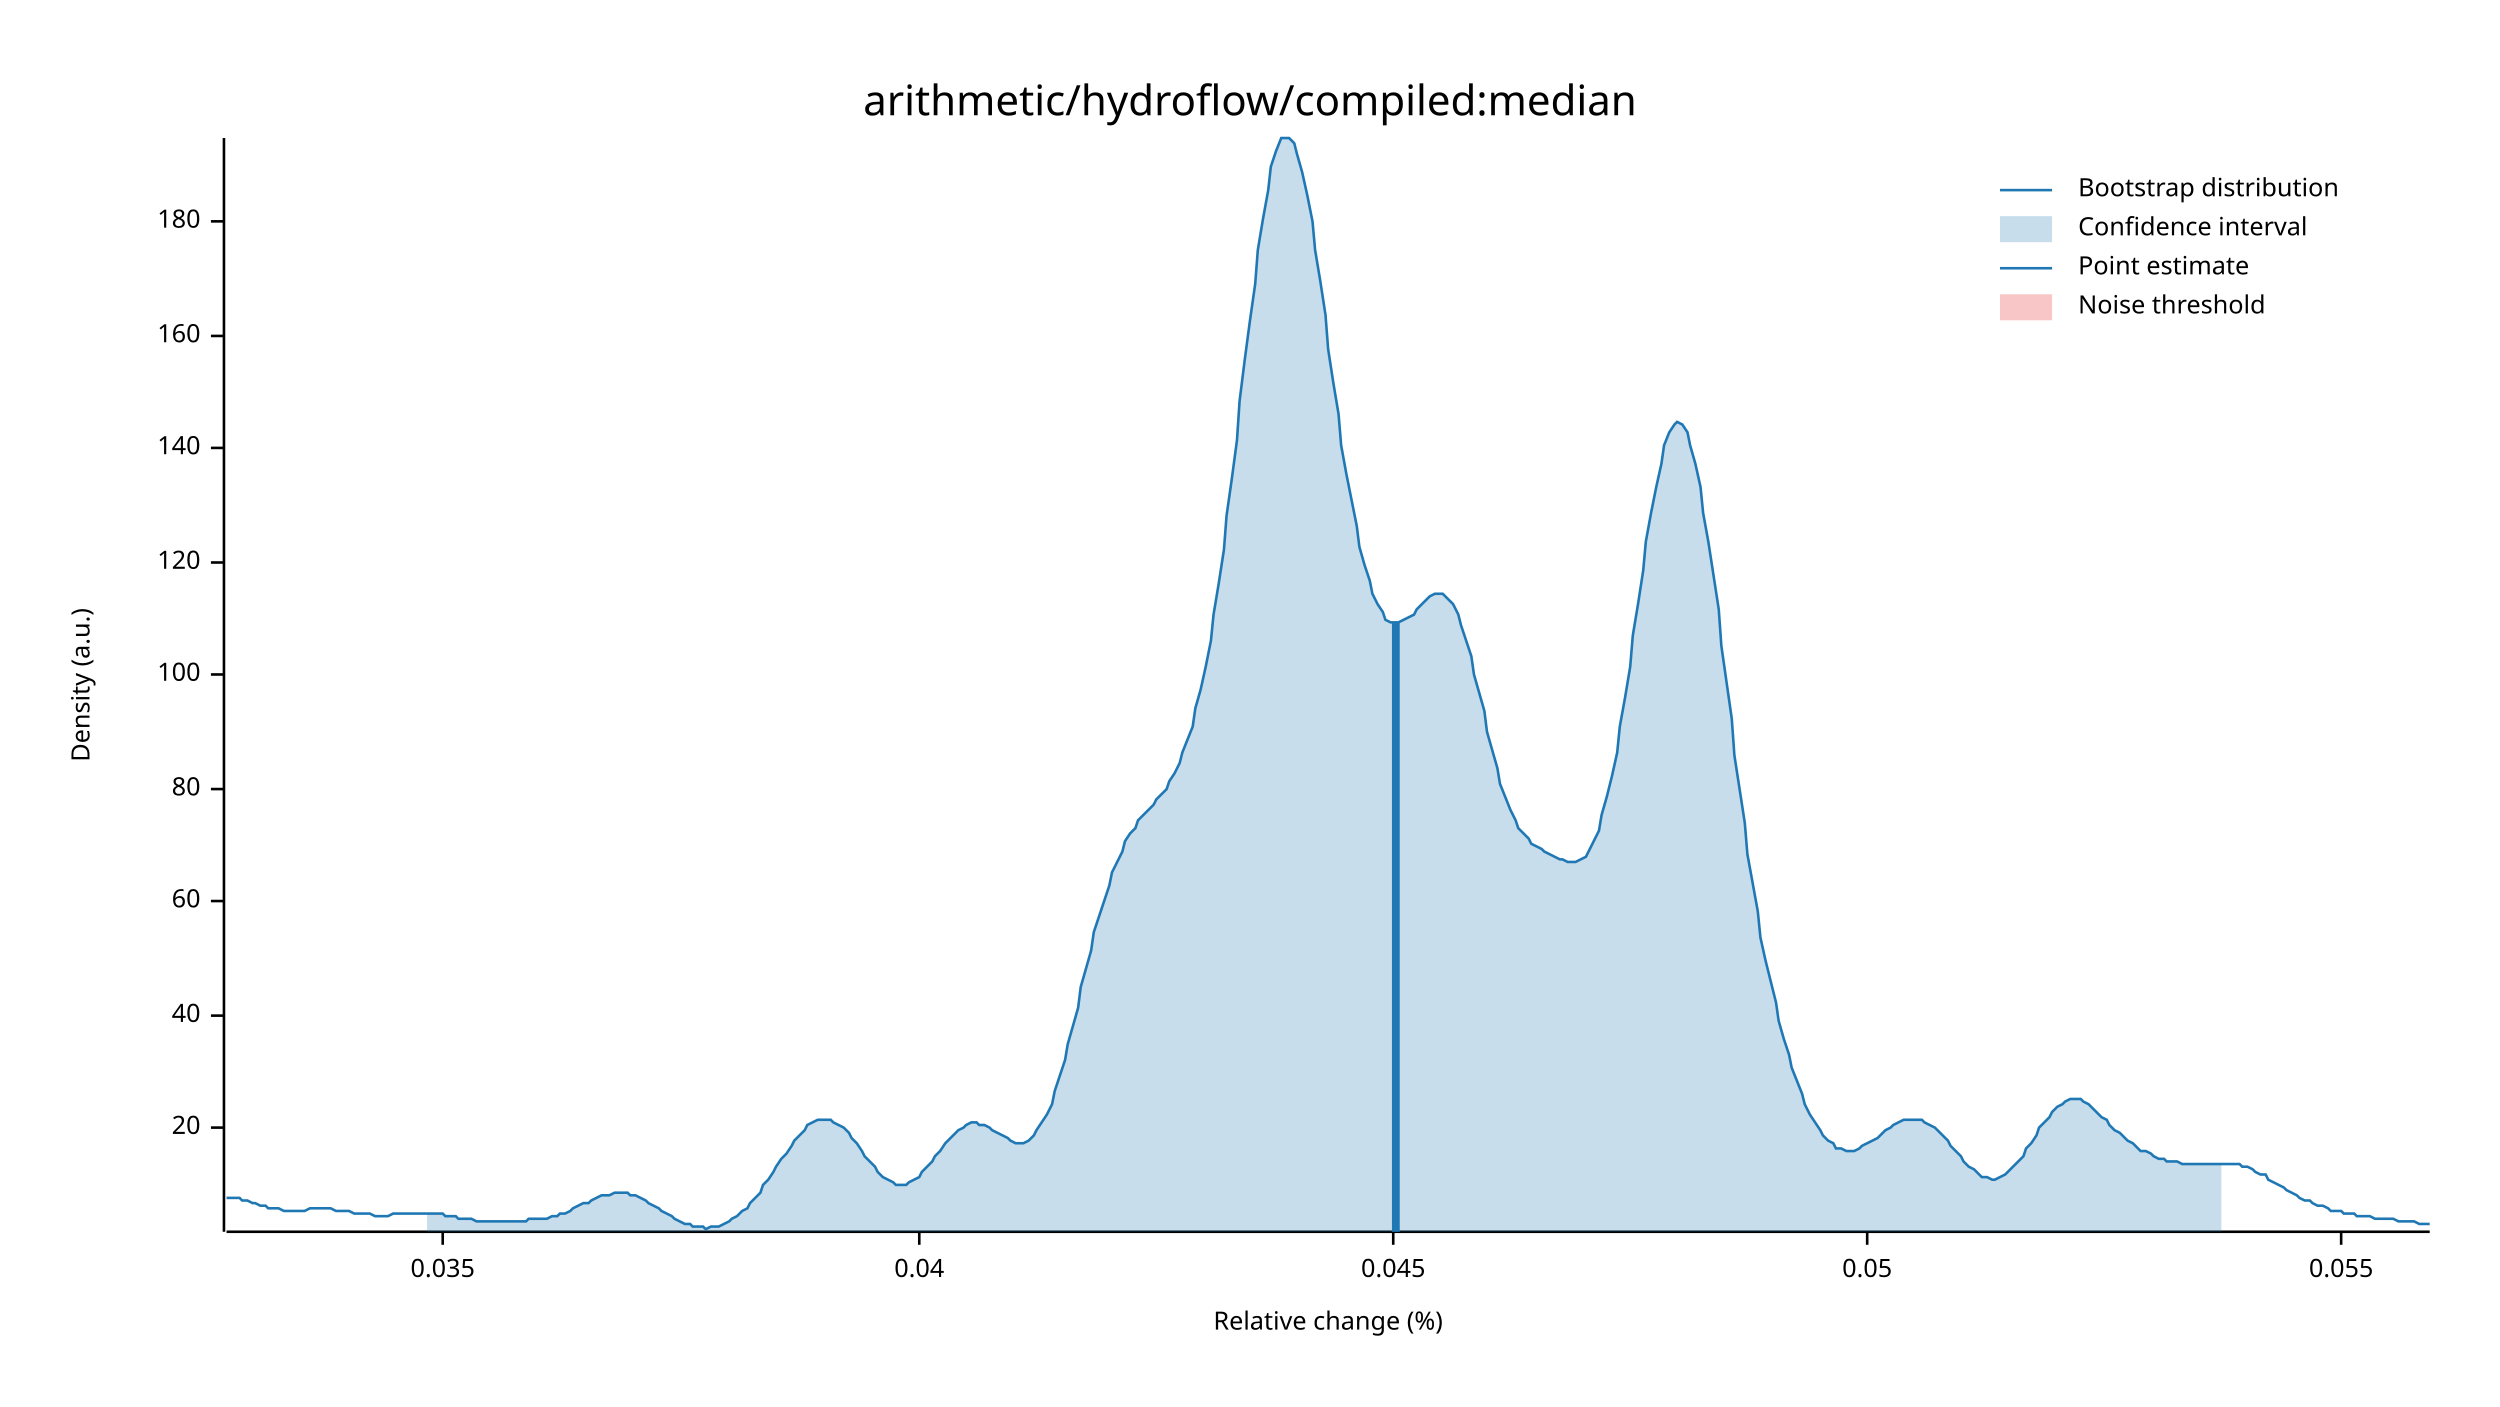
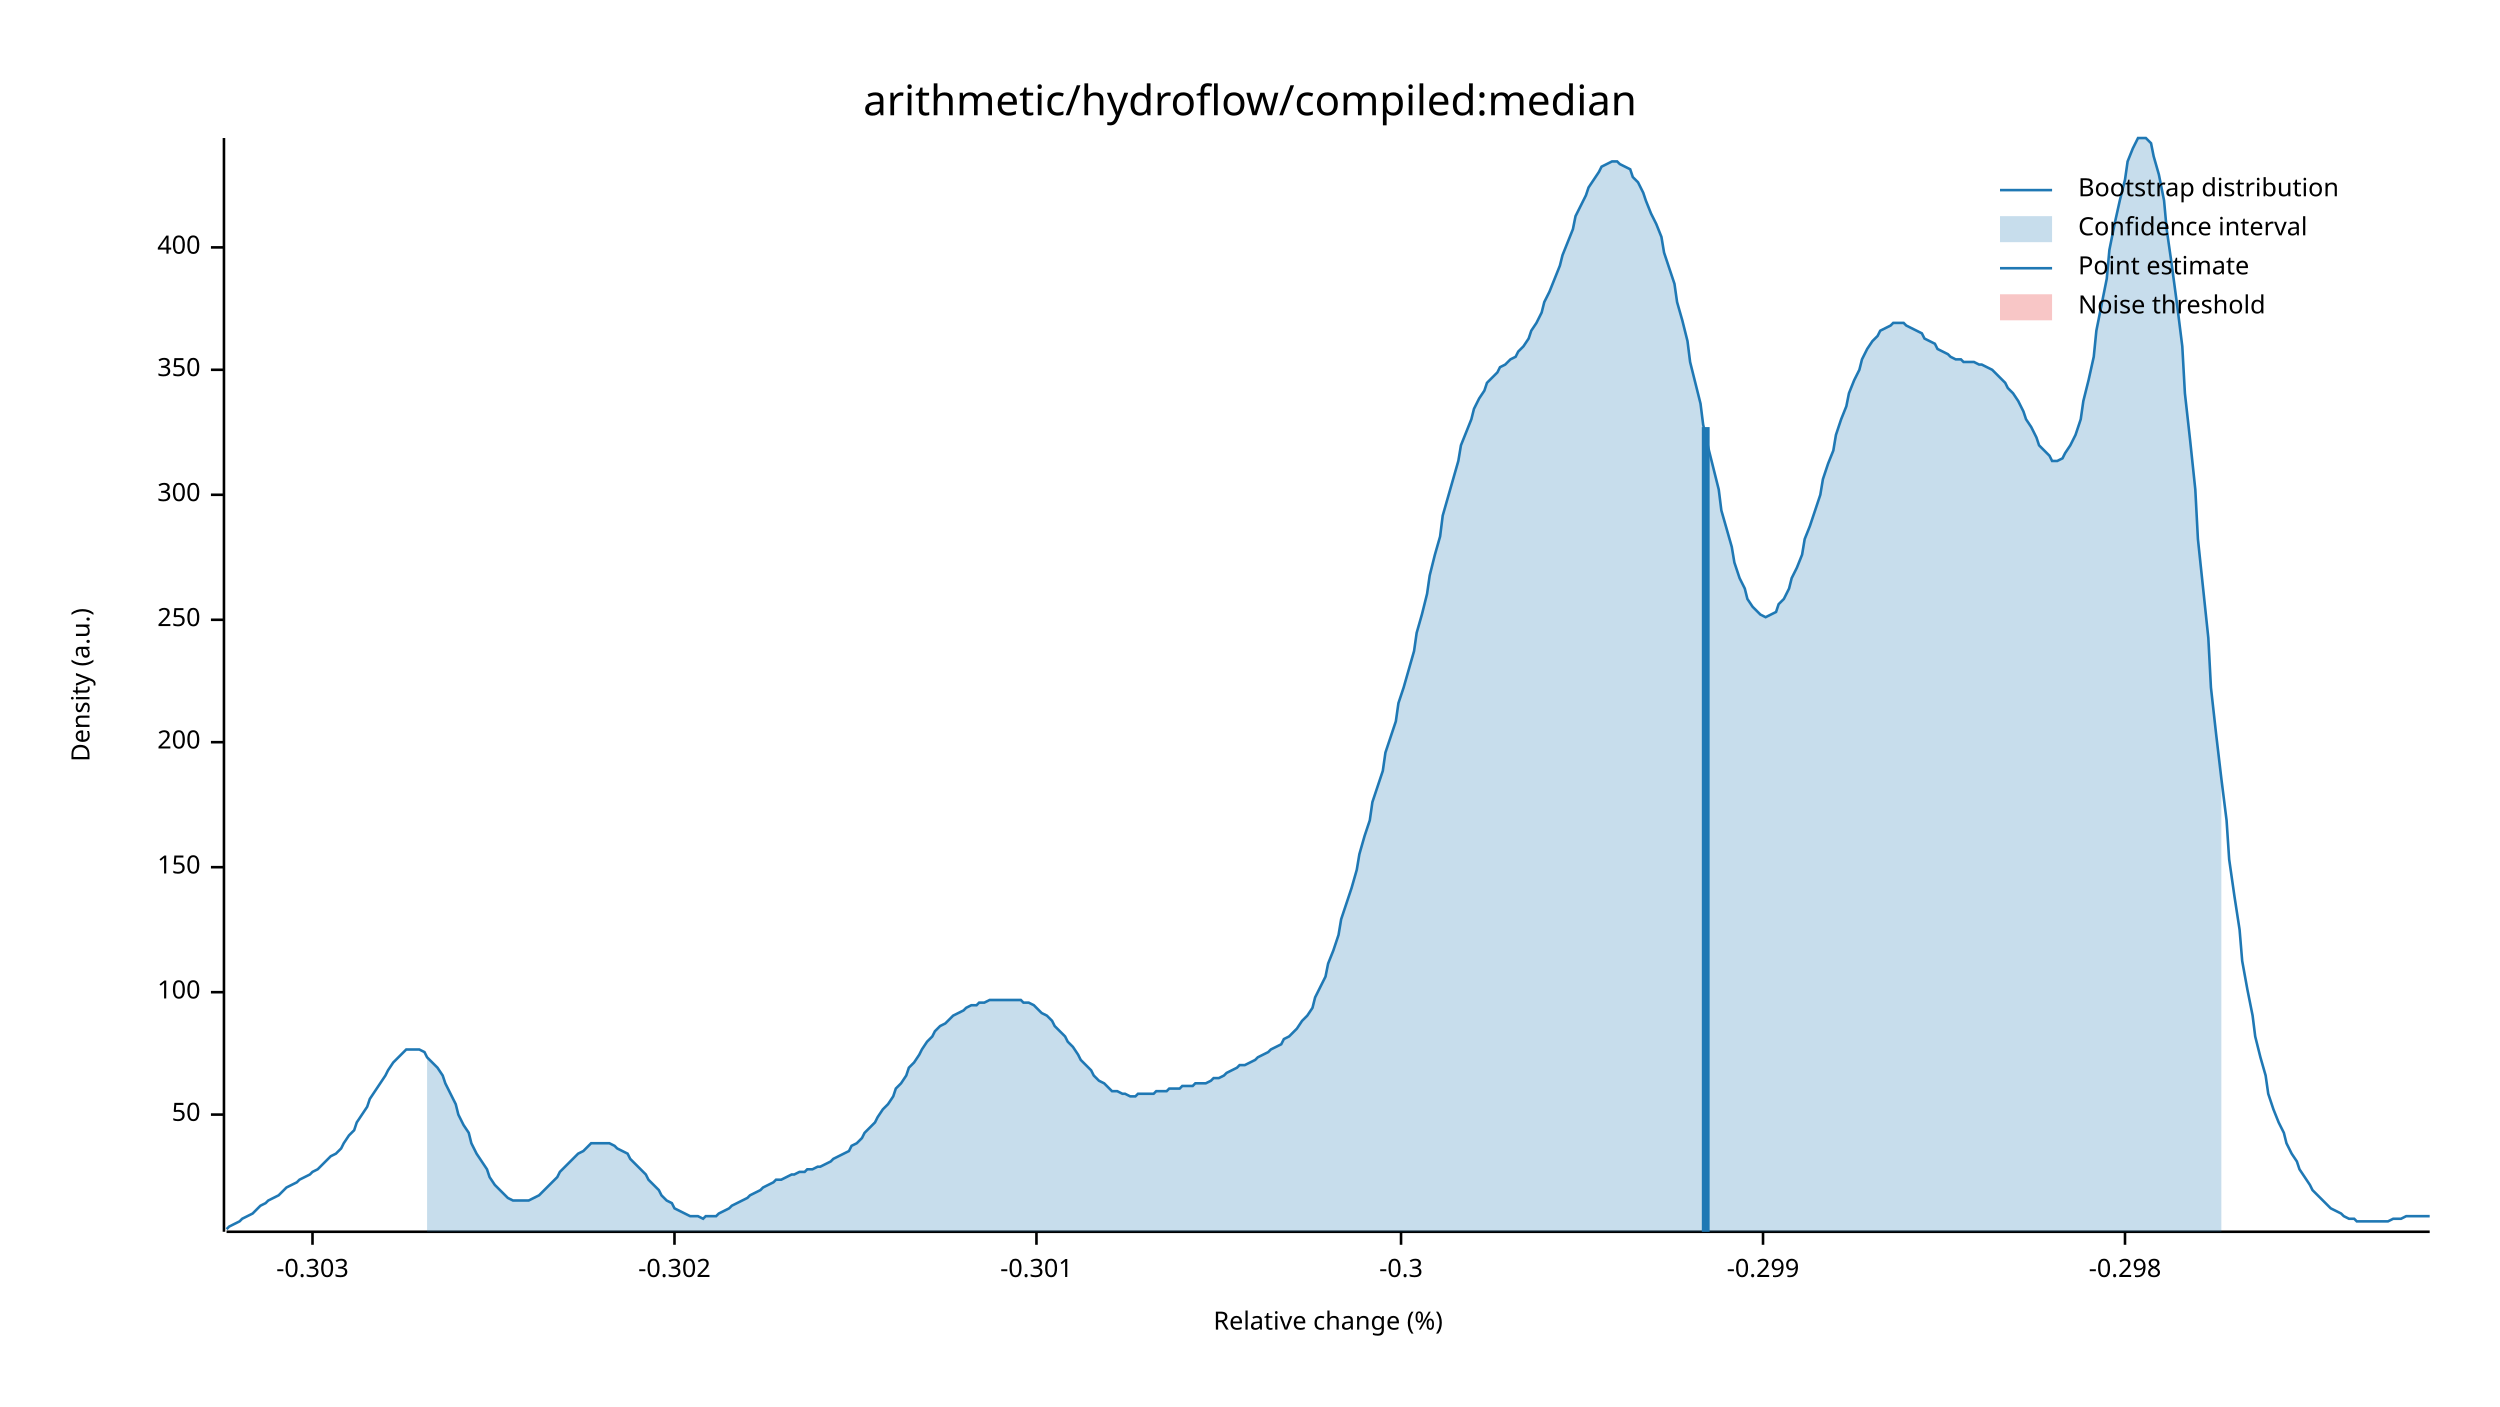
<svg xmlns="http://www.w3.org/2000/svg" width="960" height="540" viewBox="0 0 960 540">
  <text x="480" y="32" dy="0.76em" text-anchor="middle" font-family="sans-serif" font-size="16.129" opacity="1" fill="#000000">
arithmetic/hydroflow/compiled:median
</text>
  <text x="27" y="263" dy="0.76em" text-anchor="middle" font-family="sans-serif" font-size="9.677" opacity="1" fill="#000000" transform="rotate(270, 27, 263)">
Density (a.u.)
</text>
  <text x="510" y="513" dy="-0.5ex" text-anchor="middle" font-family="sans-serif" font-size="9.677" opacity="1" fill="#000000">
Relative change (%)
</text>
  <polyline fill="none" opacity="1" stroke="#000000" stroke-width="1" points="86,53 86,473 " />
-   <text x="77" y="433" dy="0.5ex" text-anchor="end" font-family="sans-serif" font-size="9.677" opacity="1" fill="#000000">
- 20
+   <text x="77" y="428" dy="0.5ex" text-anchor="end" font-family="sans-serif" font-size="9.677" opacity="1" fill="#000000">
+ 50
</text>
-   <polyline fill="none" opacity="1" stroke="#000000" stroke-width="1" points="81,433 86,433 " />
-   <text x="77" y="390" dy="0.5ex" text-anchor="end" font-family="sans-serif" font-size="9.677" opacity="1" fill="#000000">
- 40
- </text>
-   <polyline fill="none" opacity="1" stroke="#000000" stroke-width="1" points="81,390 86,390 " />
-   <text x="77" y="346" dy="0.5ex" text-anchor="end" font-family="sans-serif" font-size="9.677" opacity="1" fill="#000000">
- 60
- </text>
-   <polyline fill="none" opacity="1" stroke="#000000" stroke-width="1" points="81,346 86,346 " />
-   <text x="77" y="303" dy="0.5ex" text-anchor="end" font-family="sans-serif" font-size="9.677" opacity="1" fill="#000000">
- 80
- </text>
-   <polyline fill="none" opacity="1" stroke="#000000" stroke-width="1" points="81,303 86,303 " />
-   <text x="77" y="259" dy="0.5ex" text-anchor="end" font-family="sans-serif" font-size="9.677" opacity="1" fill="#000000">
+   <polyline fill="none" opacity="1" stroke="#000000" stroke-width="1" points="81,428 86,428 " />
+   <text x="77" y="381" dy="0.5ex" text-anchor="end" font-family="sans-serif" font-size="9.677" opacity="1" fill="#000000">
100
</text>
-   <polyline fill="none" opacity="1" stroke="#000000" stroke-width="1" points="81,259 86,259 " />
-   <text x="77" y="216" dy="0.5ex" text-anchor="end" font-family="sans-serif" font-size="9.677" opacity="1" fill="#000000">
- 120
+   <polyline fill="none" opacity="1" stroke="#000000" stroke-width="1" points="81,381 86,381 " />
+   <text x="77" y="333" dy="0.5ex" text-anchor="end" font-family="sans-serif" font-size="9.677" opacity="1" fill="#000000">
+ 150
</text>
-   <polyline fill="none" opacity="1" stroke="#000000" stroke-width="1" points="81,216 86,216 " />
-   <text x="77" y="172" dy="0.5ex" text-anchor="end" font-family="sans-serif" font-size="9.677" opacity="1" fill="#000000">
- 140
+   <polyline fill="none" opacity="1" stroke="#000000" stroke-width="1" points="81,333 86,333 " />
+   <text x="77" y="285" dy="0.5ex" text-anchor="end" font-family="sans-serif" font-size="9.677" opacity="1" fill="#000000">
+ 200
</text>
-   <polyline fill="none" opacity="1" stroke="#000000" stroke-width="1" points="81,172 86,172 " />
-   <text x="77" y="129" dy="0.5ex" text-anchor="end" font-family="sans-serif" font-size="9.677" opacity="1" fill="#000000">
- 160
+   <polyline fill="none" opacity="1" stroke="#000000" stroke-width="1" points="81,285 86,285 " />
+   <text x="77" y="238" dy="0.5ex" text-anchor="end" font-family="sans-serif" font-size="9.677" opacity="1" fill="#000000">
+ 250
</text>
-   <polyline fill="none" opacity="1" stroke="#000000" stroke-width="1" points="81,129 86,129 " />
-   <text x="77" y="85" dy="0.5ex" text-anchor="end" font-family="sans-serif" font-size="9.677" opacity="1" fill="#000000">
- 180
+   <polyline fill="none" opacity="1" stroke="#000000" stroke-width="1" points="81,238 86,238 " />
+   <text x="77" y="190" dy="0.5ex" text-anchor="end" font-family="sans-serif" font-size="9.677" opacity="1" fill="#000000">
+ 300
</text>
-   <polyline fill="none" opacity="1" stroke="#000000" stroke-width="1" points="81,85 86,85 " />
+   <polyline fill="none" opacity="1" stroke="#000000" stroke-width="1" points="81,190 86,190 " />
+   <text x="77" y="142" dy="0.5ex" text-anchor="end" font-family="sans-serif" font-size="9.677" opacity="1" fill="#000000">
+ 350
+ </text>
+   <polyline fill="none" opacity="1" stroke="#000000" stroke-width="1" points="81,142 86,142 " />
+   <text x="77" y="95" dy="0.5ex" text-anchor="end" font-family="sans-serif" font-size="9.677" opacity="1" fill="#000000">
+ 400
+ </text>
+   <polyline fill="none" opacity="1" stroke="#000000" stroke-width="1" points="81,95 86,95 " />
  <polyline fill="none" opacity="1" stroke="#000000" stroke-width="1" points="87,473 933,473 " />
-   <text x="170" y="483" dy="0.76em" text-anchor="middle" font-family="sans-serif" font-size="9.677" opacity="1" fill="#000000">
- 0.035
+   <text x="120" y="483" dy="0.76em" text-anchor="middle" font-family="sans-serif" font-size="9.677" opacity="1" fill="#000000">
+ -0.303
</text>
-   <polyline fill="none" opacity="1" stroke="#000000" stroke-width="1" points="170,473 170,478 " />
-   <text x="353" y="483" dy="0.76em" text-anchor="middle" font-family="sans-serif" font-size="9.677" opacity="1" fill="#000000">
- 0.04
+   <polyline fill="none" opacity="1" stroke="#000000" stroke-width="1" points="120,473 120,478 " />
+   <text x="259" y="483" dy="0.76em" text-anchor="middle" font-family="sans-serif" font-size="9.677" opacity="1" fill="#000000">
+ -0.302
</text>
-   <polyline fill="none" opacity="1" stroke="#000000" stroke-width="1" points="353,473 353,478 " />
-   <text x="535" y="483" dy="0.76em" text-anchor="middle" font-family="sans-serif" font-size="9.677" opacity="1" fill="#000000">
- 0.045
+   <polyline fill="none" opacity="1" stroke="#000000" stroke-width="1" points="259,473 259,478 " />
+   <text x="398" y="483" dy="0.76em" text-anchor="middle" font-family="sans-serif" font-size="9.677" opacity="1" fill="#000000">
+ -0.301
</text>
-   <polyline fill="none" opacity="1" stroke="#000000" stroke-width="1" points="535,473 535,478 " />
-   <text x="717" y="483" dy="0.76em" text-anchor="middle" font-family="sans-serif" font-size="9.677" opacity="1" fill="#000000">
- 0.05
+   <polyline fill="none" opacity="1" stroke="#000000" stroke-width="1" points="398,473 398,478 " />
+   <text x="538" y="483" dy="0.76em" text-anchor="middle" font-family="sans-serif" font-size="9.677" opacity="1" fill="#000000">
+ -0.3
</text>
-   <polyline fill="none" opacity="1" stroke="#000000" stroke-width="1" points="717,473 717,478 " />
-   <text x="899" y="483" dy="0.76em" text-anchor="middle" font-family="sans-serif" font-size="9.677" opacity="1" fill="#000000">
- 0.055
+   <polyline fill="none" opacity="1" stroke="#000000" stroke-width="1" points="538,473 538,478 " />
+   <text x="677" y="483" dy="0.76em" text-anchor="middle" font-family="sans-serif" font-size="9.677" opacity="1" fill="#000000">
+ -0.299
</text>
-   <polyline fill="none" opacity="1" stroke="#000000" stroke-width="1" points="899,473 899,478 " />
-   <polyline fill="none" opacity="1" stroke="#1F78B4" stroke-width="1" points="87,460 88,460 90,460 92,460 93,461 95,461 97,462 98,462 100,463 102,463 103,464 105,464 107,464 109,465 110,465 112,465 114,465 115,465 117,465 119,464 120,464 122,464 124,464 125,464 127,464 129,465 131,465 132,465 134,465 136,466 137,466 139,466 141,466 142,466 144,467 146,467 148,467 149,467 151,466 153,466 154,466 156,466 158,466 159,466 161,466 163,466 164,466 166,466 168,466 170,466 171,467 173,467 175,467 176,468 178,468 180,468 181,468 183,469 185,469 187,469 188,469 190,469 192,469 193,469 195,469 197,469 198,469 200,469 202,469 203,468 205,468 207,468 209,468 210,468 212,467 214,467 215,466 217,466 219,465 220,464 222,463 224,462 226,462 227,461 229,460 231,459 232,459 234,459 236,458 237,458 239,458 241,458 242,459 244,459 246,460 248,461 249,462 251,463 253,464 254,465 256,466 258,467 259,468 261,469 263,470 265,470 266,471 268,471 270,471 271,472 273,471 275,471 276,471 278,470 280,469 281,468 283,467 285,465 287,464 288,462 290,460 292,458 293,455 295,453 297,450 298,448 300,445 302,443 304,440 305,438 307,436 309,434 310,432 312,431 314,430 315,430 317,430 319,430 320,431 322,432 324,433 326,435 327,437 329,439 331,442 332,444 334,446 336,448 337,450 339,452 341,453 343,454 344,455 346,455 348,455 349,454 351,453 353,452 354,450 356,448 358,446 359,444 361,442 363,439 365,437 366,436 368,434 370,433 371,432 373,431 375,431 376,432 378,432 380,433 381,434 383,435 385,436 387,437 388,438 390,439 392,439 393,439 395,438 397,436 398,434 400,431 402,428 404,424 405,419 407,413 409,407 410,401 412,394 414,387 415,379 417,372 419,365 420,358 422,352 424,346 426,340 427,335 429,331 431,327 432,323 434,320 436,318 437,315 439,313 441,311 443,309 444,307 446,305 448,303 449,300 451,297 453,293 454,289 456,284 458,279 459,272 461,265 463,256 465,246 466,236 468,224 470,211 471,198 473,184 475,169 476,154 478,138 480,123 482,109 483,96 485,84 487,73 488,64 490,58 492,53 493,53 495,53 497,55 498,59 500,66 502,75 504,85 505,96 507,108 509,121 510,134 512,147 514,159 515,171 517,182 519,192 521,202 522,210 524,217 526,223 527,228 529,232 531,235 532,238 534,239 536,239 537,239 539,238 541,237 543,236 544,234 546,232 548,230 549,229 551,228 553,228 554,228 556,230 558,232 560,236 561,240 563,246 565,252 566,259 568,266 570,273 571,281 573,288 575,295 576,301 578,306 580,311 582,315 583,318 585,320 587,322 588,324 590,325 592,326 593,327 595,328 597,329 599,330 600,330 602,331 604,331 605,331 607,330 609,329 610,327 612,323 614,319 615,313 617,306 619,298 621,289 622,279 624,268 626,256 627,244 629,232 631,219 632,208 634,197 636,187 638,178 639,171 641,166 643,163 644,162 646,163 648,166 649,171 651,178 653,187 654,197 656,208 658,221 660,234 661,248 663,262 665,276 666,290 668,303 670,316 671,328 673,339 675,350 676,360 678,369 680,377 682,385 683,392 685,399 687,405 688,410 690,415 692,420 693,424 695,428 697,431 699,434 700,436 702,438 704,439 705,441 707,441 709,442 710,442 712,442 714,441 715,440 717,439 719,438 721,437 722,436 724,434 726,433 727,432 729,431 731,430 732,430 734,430 736,430 738,430 739,431 741,432 743,433 744,434 746,436 748,438 749,440 751,442 753,444 754,446 756,448 758,449 760,451 761,452 763,452 765,453 766,453 768,452 770,451 771,450 773,448 775,446 777,444 778,441 780,439 782,436 783,433 785,431 787,429 788,427 790,425 792,424 793,423 795,422 797,422 799,422 800,423 802,424 804,426 805,427 807,429 809,430 810,432 812,434 814,435 816,437 817,438 819,439 821,441 822,442 824,442 826,443 827,444 829,445 831,445 832,446 834,446 836,446 838,447 839,447 841,447 843,447 844,447 846,447 848,447 849,447 851,447 853,447 855,447 856,447 858,447 860,447 861,448 863,448 865,449 866,450 868,451 870,451 871,453 873,454 875,455 877,456 878,457 880,458 882,459 883,460 885,461 887,461 888,462 890,463 892,463 894,464 895,465 897,465 899,465 900,466 902,466 904,466 905,467 907,467 909,467 910,467 912,468 914,468 916,468 917,468 919,468 921,469 922,469 924,469 926,469 927,469 929,470 931,470 933,470 " />
-   <polygon opacity="0.25" fill="#1F78B4" points="164,466 166,466 168,466 170,466 171,467 173,467 175,467 176,468 178,468 180,468 181,468 183,469 185,469 187,469 188,469 190,469 192,469 193,469 195,469 197,469 198,469 200,469 202,469 203,468 205,468 207,468 209,468 210,468 212,467 214,467 215,466 217,466 219,465 220,464 222,463 224,462 226,462 227,461 229,460 231,459 232,459 234,459 236,458 237,458 239,458 241,458 242,459 244,459 246,460 248,461 249,462 251,463 253,464 254,465 256,466 258,467 259,468 261,469 263,470 265,470 266,471 268,471 270,471 271,472 273,471 275,471 276,471 278,470 280,469 281,468 283,467 285,465 287,464 288,462 290,460 292,458 293,455 295,453 297,450 298,448 300,445 302,443 304,440 305,438 307,436 309,434 310,432 312,431 314,430 315,430 317,430 319,430 320,431 322,432 324,433 326,435 327,437 329,439 331,442 332,444 334,446 336,448 337,450 339,452 341,453 343,454 344,455 346,455 348,455 349,454 351,453 353,452 354,450 356,448 358,446 359,444 361,442 363,439 365,437 366,436 368,434 370,433 371,432 373,431 375,431 376,432 378,432 380,433 381,434 383,435 385,436 387,437 388,438 390,439 392,439 393,439 395,438 397,436 398,434 400,431 402,428 404,424 405,419 407,413 409,407 410,401 412,394 414,387 415,379 417,372 419,365 420,358 422,352 424,346 426,340 427,335 429,331 431,327 432,323 434,320 436,318 437,315 439,313 441,311 443,309 444,307 446,305 448,303 449,300 451,297 453,293 454,289 456,284 458,279 459,272 461,265 463,256 465,246 466,236 468,224 470,211 471,198 473,184 475,169 476,154 478,138 480,123 482,109 483,96 485,84 487,73 488,64 490,58 492,53 493,53 495,53 497,55 498,59 500,66 502,75 504,85 505,96 507,108 509,121 510,134 512,147 514,159 515,171 517,182 519,192 521,202 522,210 524,217 526,223 527,228 529,232 531,235 532,238 534,239 536,239 537,239 539,238 541,237 543,236 544,234 546,232 548,230 549,229 551,228 553,228 554,228 556,230 558,232 560,236 561,240 563,246 565,252 566,259 568,266 570,273 571,281 573,288 575,295 576,301 578,306 580,311 582,315 583,318 585,320 587,322 588,324 590,325 592,326 593,327 595,328 597,329 599,330 600,330 602,331 604,331 605,331 607,330 609,329 610,327 612,323 614,319 615,313 617,306 619,298 621,289 622,279 624,268 626,256 627,244 629,232 631,219 632,208 634,197 636,187 638,178 639,171 641,166 643,163 644,162 646,163 648,166 649,171 651,178 653,187 654,197 656,208 658,221 660,234 661,248 663,262 665,276 666,290 668,303 670,316 671,328 673,339 675,350 676,360 678,369 680,377 682,385 683,392 685,399 687,405 688,410 690,415 692,420 693,424 695,428 697,431 699,434 700,436 702,438 704,439 705,441 707,441 709,442 710,442 712,442 714,441 715,440 717,439 719,438 721,437 722,436 724,434 726,433 727,432 729,431 731,430 732,430 734,430 736,430 738,430 739,431 741,432 743,433 744,434 746,436 748,438 749,440 751,442 753,444 754,446 756,448 758,449 760,451 761,452 763,452 765,453 766,453 768,452 770,451 771,450 773,448 775,446 777,444 778,441 780,439 782,436 783,433 785,431 787,429 788,427 790,425 792,424 793,423 795,422 797,422 799,422 800,423 802,424 804,426 805,427 807,429 809,430 810,432 812,434 814,435 816,437 817,438 819,439 821,441 822,442 824,442 826,443 827,444 829,445 831,445 832,446 834,446 836,446 838,447 839,447 841,447 843,447 844,447 846,447 848,447 849,447 851,447 853,447 853,473 164,473 " />
-   <polyline fill="none" opacity="1" stroke="#1F78B4" stroke-width="3" points="536,473 536,239 " />
+   <polyline fill="none" opacity="1" stroke="#000000" stroke-width="1" points="677,473 677,478 " />
+   <text x="816" y="483" dy="0.76em" text-anchor="middle" font-family="sans-serif" font-size="9.677" opacity="1" fill="#000000">
+ -0.298
+ </text>
+   <polyline fill="none" opacity="1" stroke="#000000" stroke-width="1" points="816,473 816,478 " />
+   <polyline fill="none" opacity="1" stroke="#1F78B4" stroke-width="1" points="87,472 88,471 90,470 92,469 93,468 95,467 97,466 98,465 100,463 102,462 103,461 105,460 107,459 109,457 110,456 112,455 114,454 115,453 117,452 119,451 120,450 122,449 124,447 125,446 127,444 129,443 131,441 132,439 134,436 136,434 137,431 139,428 141,425 142,422 144,419 146,416 148,413 149,411 151,408 153,406 154,405 156,403 158,403 159,403 161,403 163,404 164,406 166,408 168,410 170,413 171,416 173,420 175,424 176,428 178,432 180,435 181,439 183,443 185,446 187,449 188,452 190,455 192,457 193,458 195,460 197,461 198,461 200,461 202,461 203,461 205,460 207,459 209,457 210,456 212,454 214,452 215,450 217,448 219,446 220,445 222,443 224,442 226,440 227,439 229,439 231,439 232,439 234,439 236,440 237,441 239,442 241,443 242,445 244,447 246,449 248,451 249,453 251,455 253,457 254,459 256,461 258,462 259,464 261,465 263,466 265,467 266,467 268,467 270,468 271,467 273,467 275,467 276,466 278,465 280,464 281,463 283,462 285,461 287,460 288,459 290,458 292,457 293,456 295,455 297,454 298,453 300,453 302,452 304,451 305,451 307,450 309,450 310,449 312,449 314,448 315,448 317,447 319,446 320,445 322,444 324,443 326,442 327,440 329,439 331,437 332,435 334,433 336,431 337,429 339,426 341,424 343,421 344,418 346,416 348,413 349,410 351,408 353,405 354,403 356,400 358,398 359,396 361,394 363,393 365,391 366,390 368,389 370,388 371,387 373,386 375,386 376,385 378,385 380,384 381,384 383,384 385,384 387,384 388,384 390,384 392,384 393,385 395,385 397,386 398,387 400,389 402,390 404,392 405,394 407,396 409,398 410,400 412,402 414,405 415,407 417,409 419,411 420,413 422,415 424,416 426,418 427,419 429,419 431,420 432,420 434,421 436,421 437,420 439,420 441,420 443,420 444,419 446,419 448,419 449,418 451,418 453,418 454,417 456,417 458,417 459,416 461,416 463,416 465,415 466,414 468,414 470,413 471,412 473,411 475,410 476,409 478,409 480,408 482,407 483,406 485,405 487,404 488,403 490,402 492,401 493,399 495,398 497,396 498,395 500,392 502,390 504,387 505,383 507,379 509,375 510,370 512,365 514,359 515,353 517,347 519,341 521,334 522,328 524,321 526,315 527,308 529,302 531,296 532,289 534,283 536,277 537,270 539,264 541,257 543,250 544,243 546,236 548,228 549,221 551,213 553,206 554,198 556,191 558,184 560,177 561,171 563,166 565,161 566,157 568,153 570,150 571,147 573,145 575,143 576,141 578,140 580,138 582,137 583,135 585,133 587,130 588,127 590,124 592,120 593,116 595,112 597,107 599,102 600,98 602,93 604,88 605,83 607,79 609,75 610,72 612,69 614,66 615,64 617,63 619,62 621,62 622,63 624,64 626,65 627,68 629,70 631,74 632,77 634,82 636,86 638,91 639,97 641,103 643,109 644,116 646,123 648,131 649,139 651,147 653,155 654,163 656,172 658,180 660,188 661,196 663,203 665,210 666,216 668,222 670,226 671,230 673,233 675,235 676,236 678,237 680,236 682,235 683,232 685,230 687,226 688,222 690,218 692,213 693,207 695,202 697,196 699,190 700,184 702,178 704,173 705,167 707,161 709,156 710,151 712,146 714,142 715,138 717,134 719,131 721,129 722,127 724,126 726,125 727,124 729,124 731,124 732,125 734,126 736,127 738,128 739,130 741,131 743,132 744,134 746,135 748,136 749,137 751,138 753,138 754,139 756,139 758,139 760,140 761,140 763,141 765,142 766,143 768,145 770,147 771,149 773,151 775,154 777,158 778,161 780,164 782,168 783,171 785,173 787,175 788,177 790,177 792,176 793,174 795,171 797,167 799,161 800,154 802,146 804,137 805,127 807,117 809,107 810,96 812,86 814,77 816,69 817,62 819,57 821,53 822,53 824,53 826,55 827,60 829,67 831,77 832,88 834,102 836,117 838,133 839,151 841,169 843,188 844,207 846,226 848,245 849,264 851,282 853,299 855,315 856,330 858,344 860,357 861,369 863,380 865,390 866,398 868,406 870,413 871,420 873,426 875,431 877,435 878,439 880,443 882,446 883,449 885,452 887,455 888,457 890,459 892,461 894,463 895,464 897,465 899,466 900,467 902,468 904,468 905,469 907,469 909,469 910,469 912,469 914,469 916,469 917,469 919,468 921,468 922,468 924,467 926,467 927,467 929,467 931,467 933,467 " />
+   <polygon opacity="0.25" fill="#1F78B4" points="164,406 166,408 168,410 170,413 171,416 173,420 175,424 176,428 178,432 180,435 181,439 183,443 185,446 187,449 188,452 190,455 192,457 193,458 195,460 197,461 198,461 200,461 202,461 203,461 205,460 207,459 209,457 210,456 212,454 214,452 215,450 217,448 219,446 220,445 222,443 224,442 226,440 227,439 229,439 231,439 232,439 234,439 236,440 237,441 239,442 241,443 242,445 244,447 246,449 248,451 249,453 251,455 253,457 254,459 256,461 258,462 259,464 261,465 263,466 265,467 266,467 268,467 270,468 271,467 273,467 275,467 276,466 278,465 280,464 281,463 283,462 285,461 287,460 288,459 290,458 292,457 293,456 295,455 297,454 298,453 300,453 302,452 304,451 305,451 307,450 309,450 310,449 312,449 314,448 315,448 317,447 319,446 320,445 322,444 324,443 326,442 327,440 329,439 331,437 332,435 334,433 336,431 337,429 339,426 341,424 343,421 344,418 346,416 348,413 349,410 351,408 353,405 354,403 356,400 358,398 359,396 361,394 363,393 365,391 366,390 368,389 370,388 371,387 373,386 375,386 376,385 378,385 380,384 381,384 383,384 385,384 387,384 388,384 390,384 392,384 393,385 395,385 397,386 398,387 400,389 402,390 404,392 405,394 407,396 409,398 410,400 412,402 414,405 415,407 417,409 419,411 420,413 422,415 424,416 426,418 427,419 429,419 431,420 432,420 434,421 436,421 437,420 439,420 441,420 443,420 444,419 446,419 448,419 449,418 451,418 453,418 454,417 456,417 458,417 459,416 461,416 463,416 465,415 466,414 468,414 470,413 471,412 473,411 475,410 476,409 478,409 480,408 482,407 483,406 485,405 487,404 488,403 490,402 492,401 493,399 495,398 497,396 498,395 500,392 502,390 504,387 505,383 507,379 509,375 510,370 512,365 514,359 515,353 517,347 519,341 521,334 522,328 524,321 526,315 527,308 529,302 531,296 532,289 534,283 536,277 537,270 539,264 541,257 543,250 544,243 546,236 548,228 549,221 551,213 553,206 554,198 556,191 558,184 560,177 561,171 563,166 565,161 566,157 568,153 570,150 571,147 573,145 575,143 576,141 578,140 580,138 582,137 583,135 585,133 587,130 588,127 590,124 592,120 593,116 595,112 597,107 599,102 600,98 602,93 604,88 605,83 607,79 609,75 610,72 612,69 614,66 615,64 617,63 619,62 621,62 622,63 624,64 626,65 627,68 629,70 631,74 632,77 634,82 636,86 638,91 639,97 641,103 643,109 644,116 646,123 648,131 649,139 651,147 653,155 654,163 656,172 658,180 660,188 661,196 663,203 665,210 666,216 668,222 670,226 671,230 673,233 675,235 676,236 678,237 680,236 682,235 683,232 685,230 687,226 688,222 690,218 692,213 693,207 695,202 697,196 699,190 700,184 702,178 704,173 705,167 707,161 709,156 710,151 712,146 714,142 715,138 717,134 719,131 721,129 722,127 724,126 726,125 727,124 729,124 731,124 732,125 734,126 736,127 738,128 739,130 741,131 743,132 744,134 746,135 748,136 749,137 751,138 753,138 754,139 756,139 758,139 760,140 761,140 763,141 765,142 766,143 768,145 770,147 771,149 773,151 775,154 777,158 778,161 780,164 782,168 783,171 785,173 787,175 788,177 790,177 792,176 793,174 795,171 797,167 799,161 800,154 802,146 804,137 805,127 807,117 809,107 810,96 812,86 814,77 816,69 817,62 819,57 821,53 822,53 824,53 826,55 827,60 829,67 831,77 832,88 834,102 836,117 838,133 839,151 841,169 843,188 844,207 846,226 848,245 849,264 851,282 853,299 853,473 164,473 " />
+   <polyline fill="none" opacity="1" stroke="#1F78B4" stroke-width="3" points="655,473 655,164 " />
  <rect x="510" y="53" width="0" height="419" opacity="0.1" fill="#E31A1C" stroke="none" />
  <text x="798" y="68" dy="0.76em" text-anchor="start" font-family="sans-serif" font-size="9.677" opacity="1" fill="#000000">
Bootstrap distribution
</text>
  <text x="798" y="83" dy="0.76em" text-anchor="start" font-family="sans-serif" font-size="9.677" opacity="1" fill="#000000">
Confidence interval
</text>
  <text x="798" y="98" dy="0.76em" text-anchor="start" font-family="sans-serif" font-size="9.677" opacity="1" fill="#000000">
Point estimate
</text>
  <text x="798" y="113" dy="0.76em" text-anchor="start" font-family="sans-serif" font-size="9.677" opacity="1" fill="#000000">
Noise threshold
</text>
  <polyline fill="none" opacity="1" stroke="#1F78B4" stroke-width="1" points="768,73 788,73 " />
  <rect x="768" y="83" width="20" height="10" opacity="0.25" fill="#1F78B4" stroke="none" />
  <polyline fill="none" opacity="1" stroke="#1F78B4" stroke-width="1" points="768,103 788,103 " />
  <rect x="768" y="113" width="20" height="10" opacity="0.25" fill="#E31A1C" stroke="none" />
</svg>
